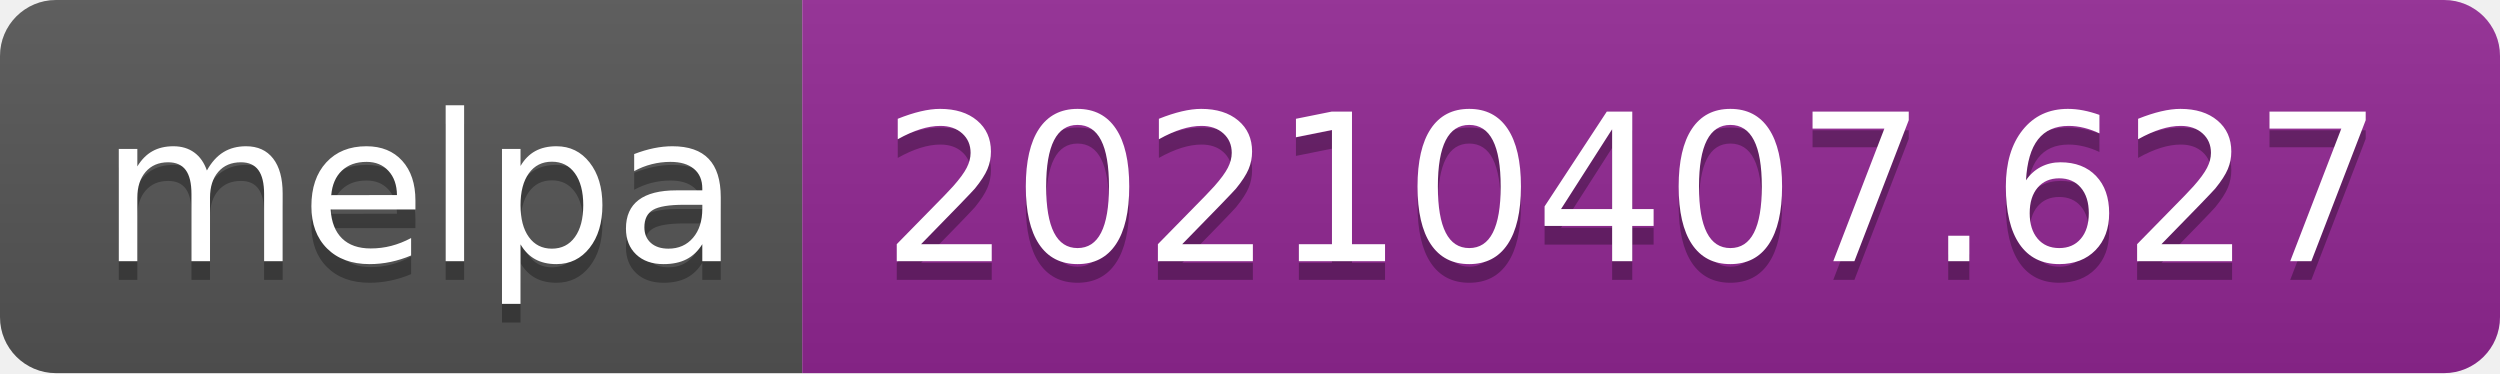
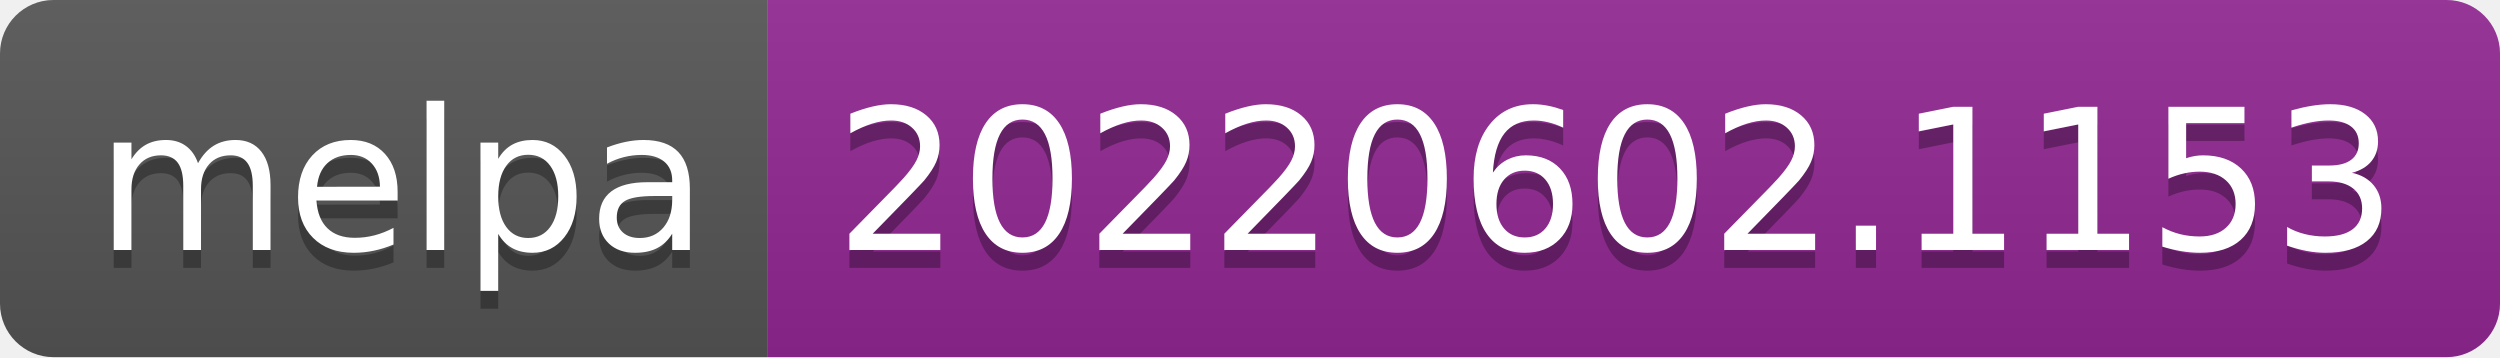
- <svg xmlns="http://www.w3.org/2000/svg" width="134" height="20" role="img" aria-label="melpa: 20210407.627">
+ <svg xmlns="http://www.w3.org/2000/svg" width="140" height="20" role="img" aria-label="melpa: 20220602.1153">
  <linearGradient id="s" x2="0" y2="100%">
    <stop offset="0" stop-color="#bbb" stop-opacity=".1" />
    <stop offset="1" stop-opacity=".1" />
  </linearGradient>
  <clipPath id="r">
-     <rect width="134" height="20" rx="3" fill="#fff" />
+     <rect width="140" height="20" rx="3" fill="#fff" />
  </clipPath>
  <g clip-path="url(#r)">
    <rect width="43" height="20" fill="#555" />
-     <rect x="43" width="91" height="20" fill="#922793" />
-     <rect width="134" height="20" fill="url(#s)" />
+     <rect x="43" width="97" height="20" fill="#922793" />
+     <rect width="140" height="20" fill="url(#s)" />
  </g>
  <g fill="#fff" text-anchor="middle" font-family="Verdana,Geneva,DejaVu Sans,sans-serif" text-rendering="geometricPrecision" font-size="110">
    <text aria-hidden="true" x="225" y="150" fill="#010101" fill-opacity=".3" transform="scale(.1)" textLength="330">melpa</text>
    <text x="225" y="140" transform="scale(.1)" fill="#fff" textLength="330">melpa</text>
-     <text aria-hidden="true" x="875" y="150" fill="#010101" fill-opacity=".3" transform="scale(.1)" textLength="810">20210407.627</text>
-     <text x="875" y="140" transform="scale(.1)" fill="#fff" textLength="810">20210407.627</text>
+     <text aria-hidden="true" x="905" y="150" fill="#010101" fill-opacity=".3" transform="scale(.1)" textLength="870">20220602.1153</text>
+     <text x="905" y="140" transform="scale(.1)" fill="#fff" textLength="870">20220602.1153</text>
  </g>
</svg>
